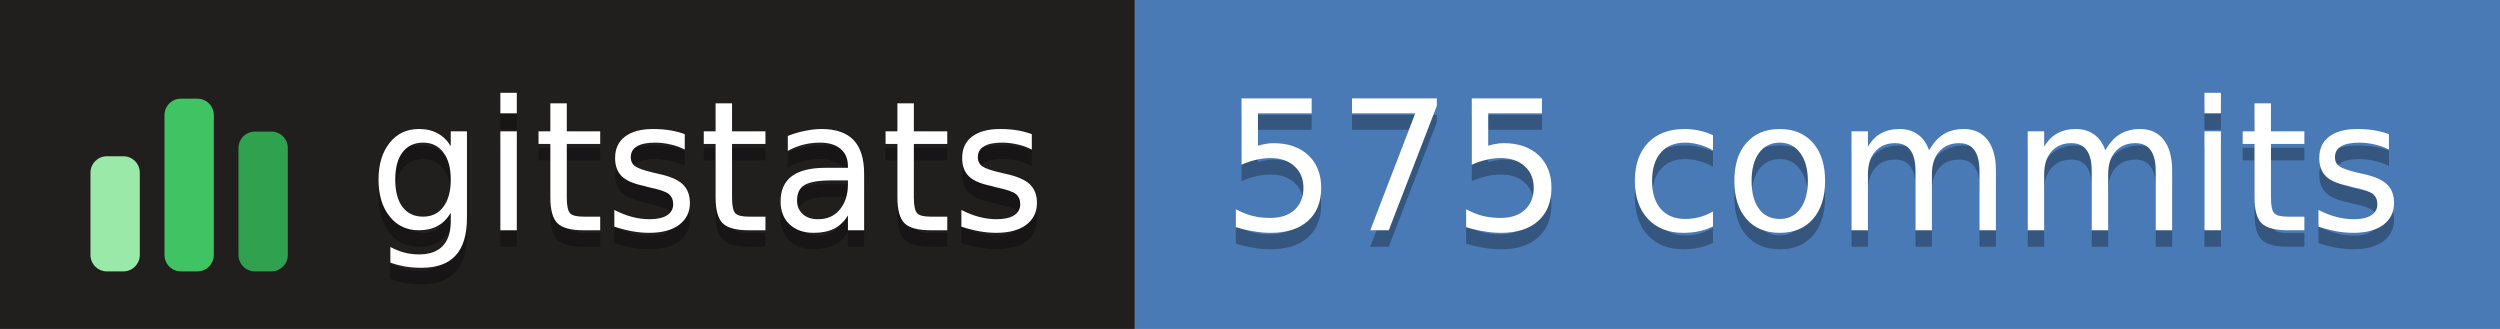
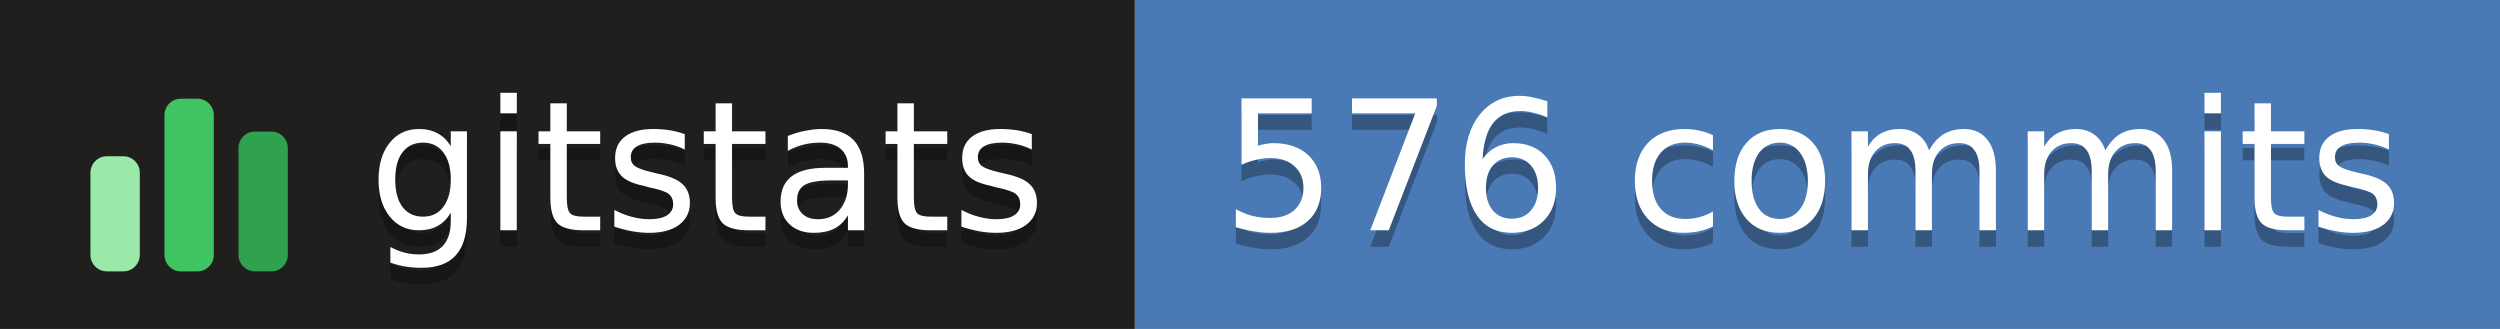
- <svg xmlns="http://www.w3.org/2000/svg" width="152" height="20" role="img" aria-label="gitstats: 575 commits">
+ <svg xmlns="http://www.w3.org/2000/svg" width="152" height="20" role="img" aria-label="gitstats: 576 commits">
  <g>
    <rect x="0" width="69" height="20" fill="#211e1e" />
    <rect x="69" width="84" height="20" fill="#4a7ab5" />
  </g>
  <g transform="translate(5,3.5)">
    <rect x="0.5" y="6.0" width="3" height="7.0" rx="1" fill="#9be9a8" />
    <rect x="5.0" y="2.5" width="3" height="10.5" rx="1" fill="#40c463" />
    <rect x="9.5" y="4.5" width="3" height="8.5" rx="1" fill="#30a14e" />
  </g>
  <g text-anchor="middle" font-family="Verdana,Geneva,DejaVu Sans,sans-serif" font-size="11" text-rendering="geometricPrecision">
    <text aria-hidden="true" x="43.0" y="15.0" fill="#010101" fill-opacity=".3" textLength="42.0">gitstats</text>
    <text x="43.0" y="14.0" fill="#fff" textLength="42.0">gitstats</text>
-     <text aria-hidden="true" x="110.2" y="15.0" fill="#010101" fill-opacity=".3" textLength="72.5">575 commits</text>
-     <text x="110.2" y="14.0" fill="#fff" textLength="72.5">575 commits</text>
+     <text aria-hidden="true" x="110.2" y="15.0" fill="#010101" fill-opacity=".3" textLength="72.5">576 commits</text>
+     <text x="110.2" y="14.0" fill="#fff" textLength="72.5">576 commits</text>
  </g>
</svg>
